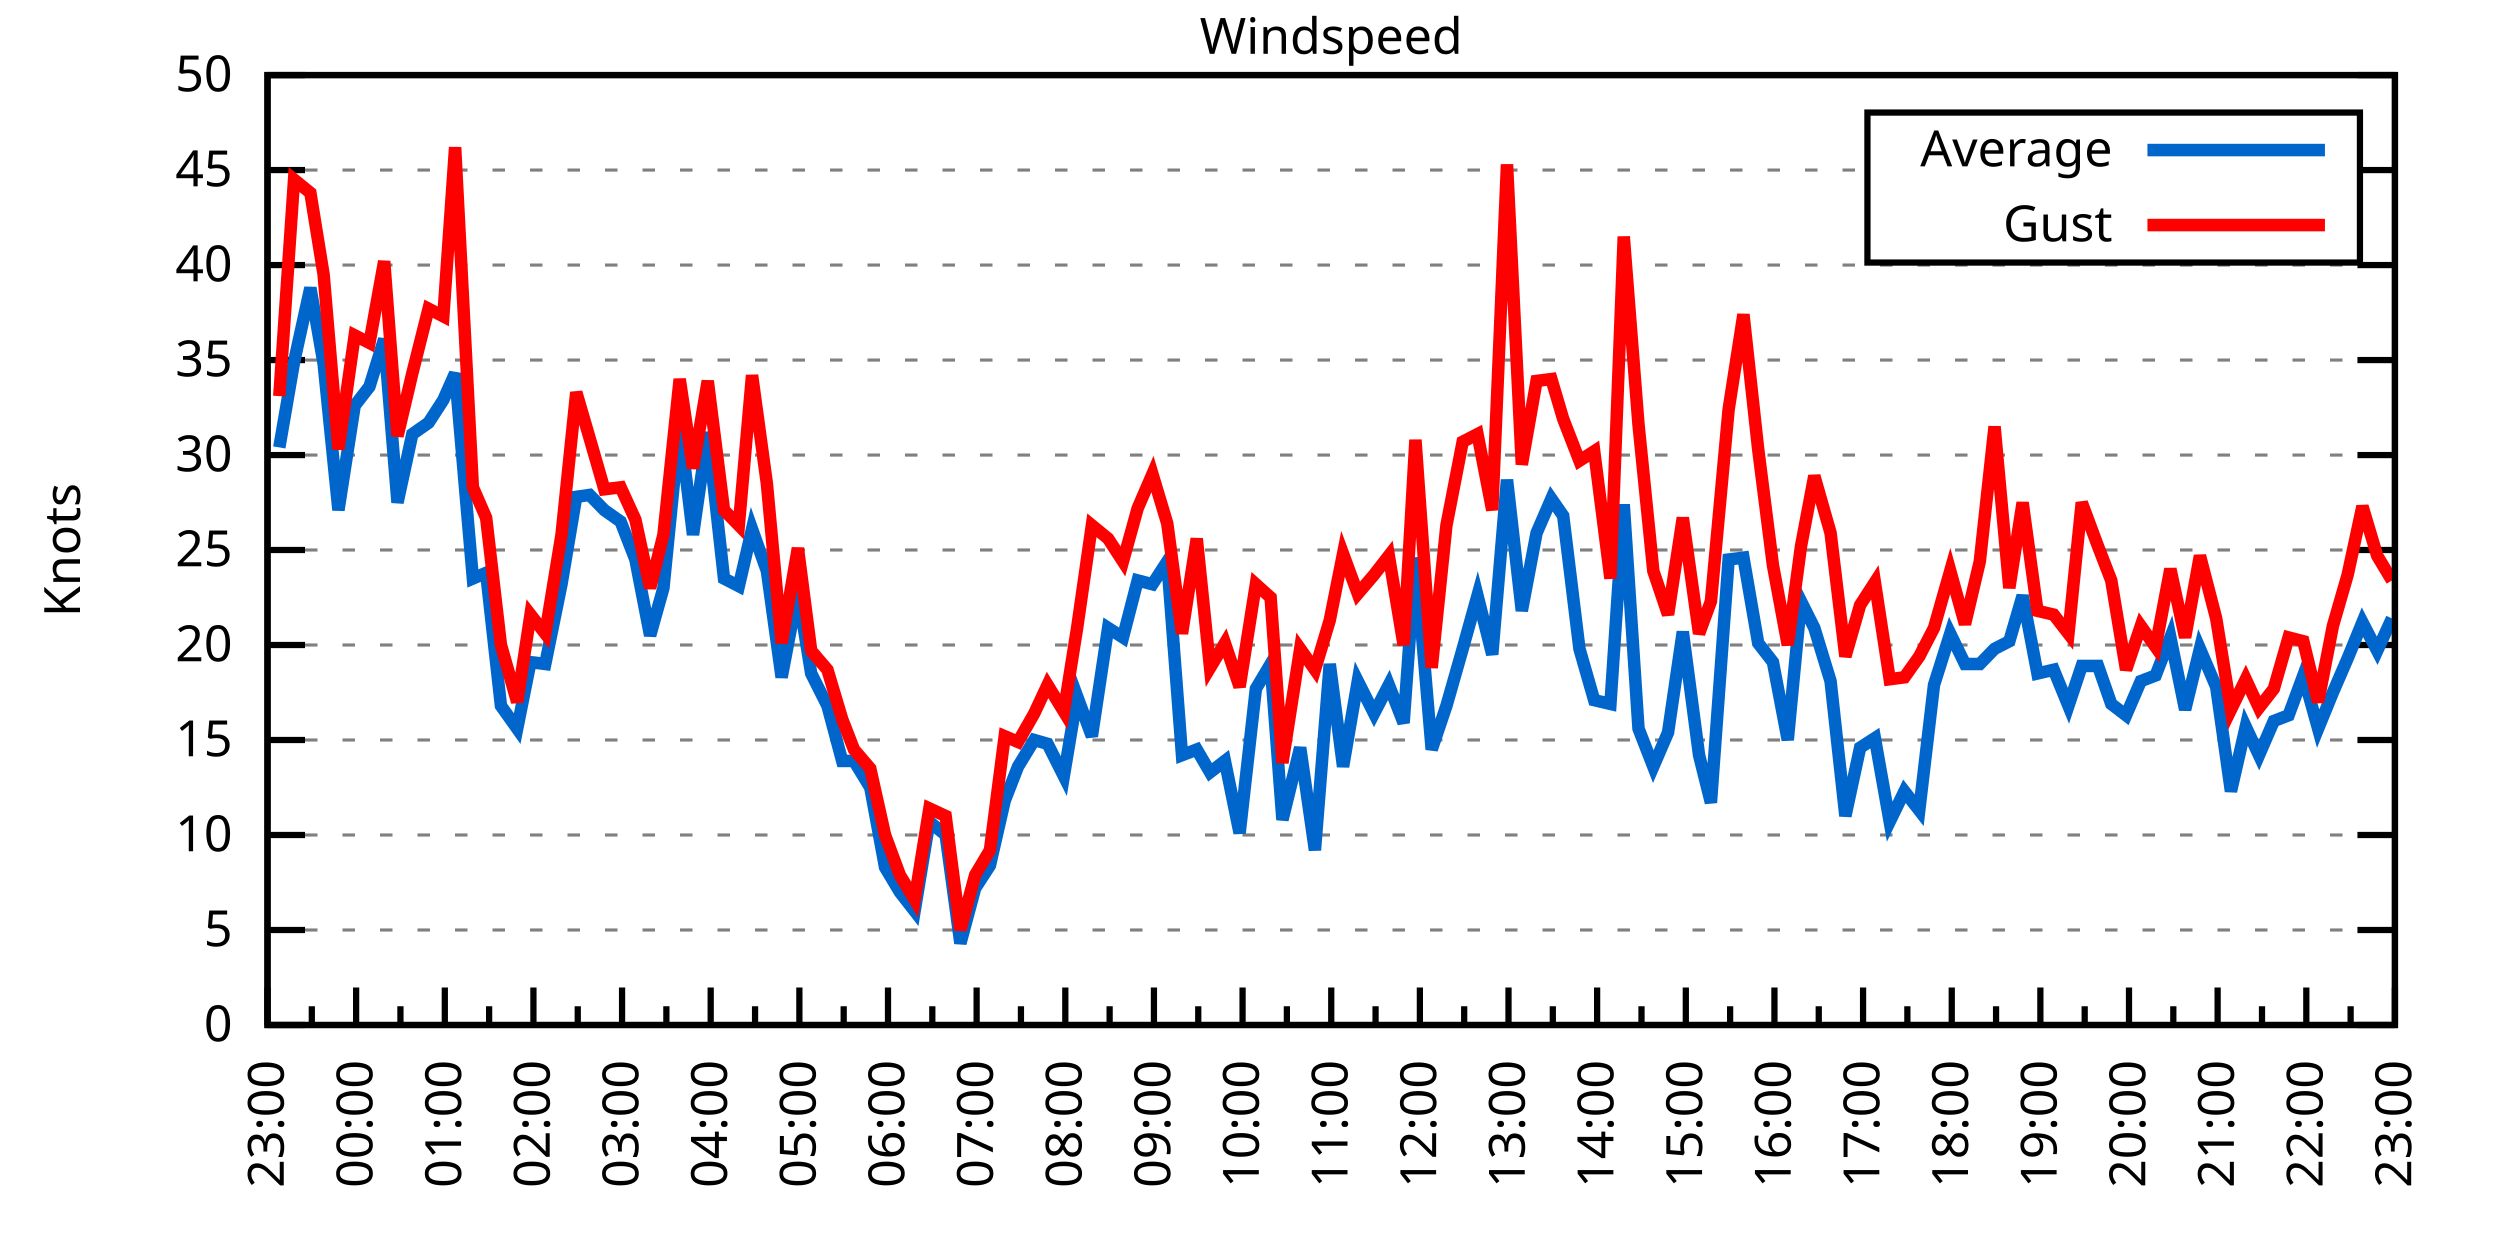
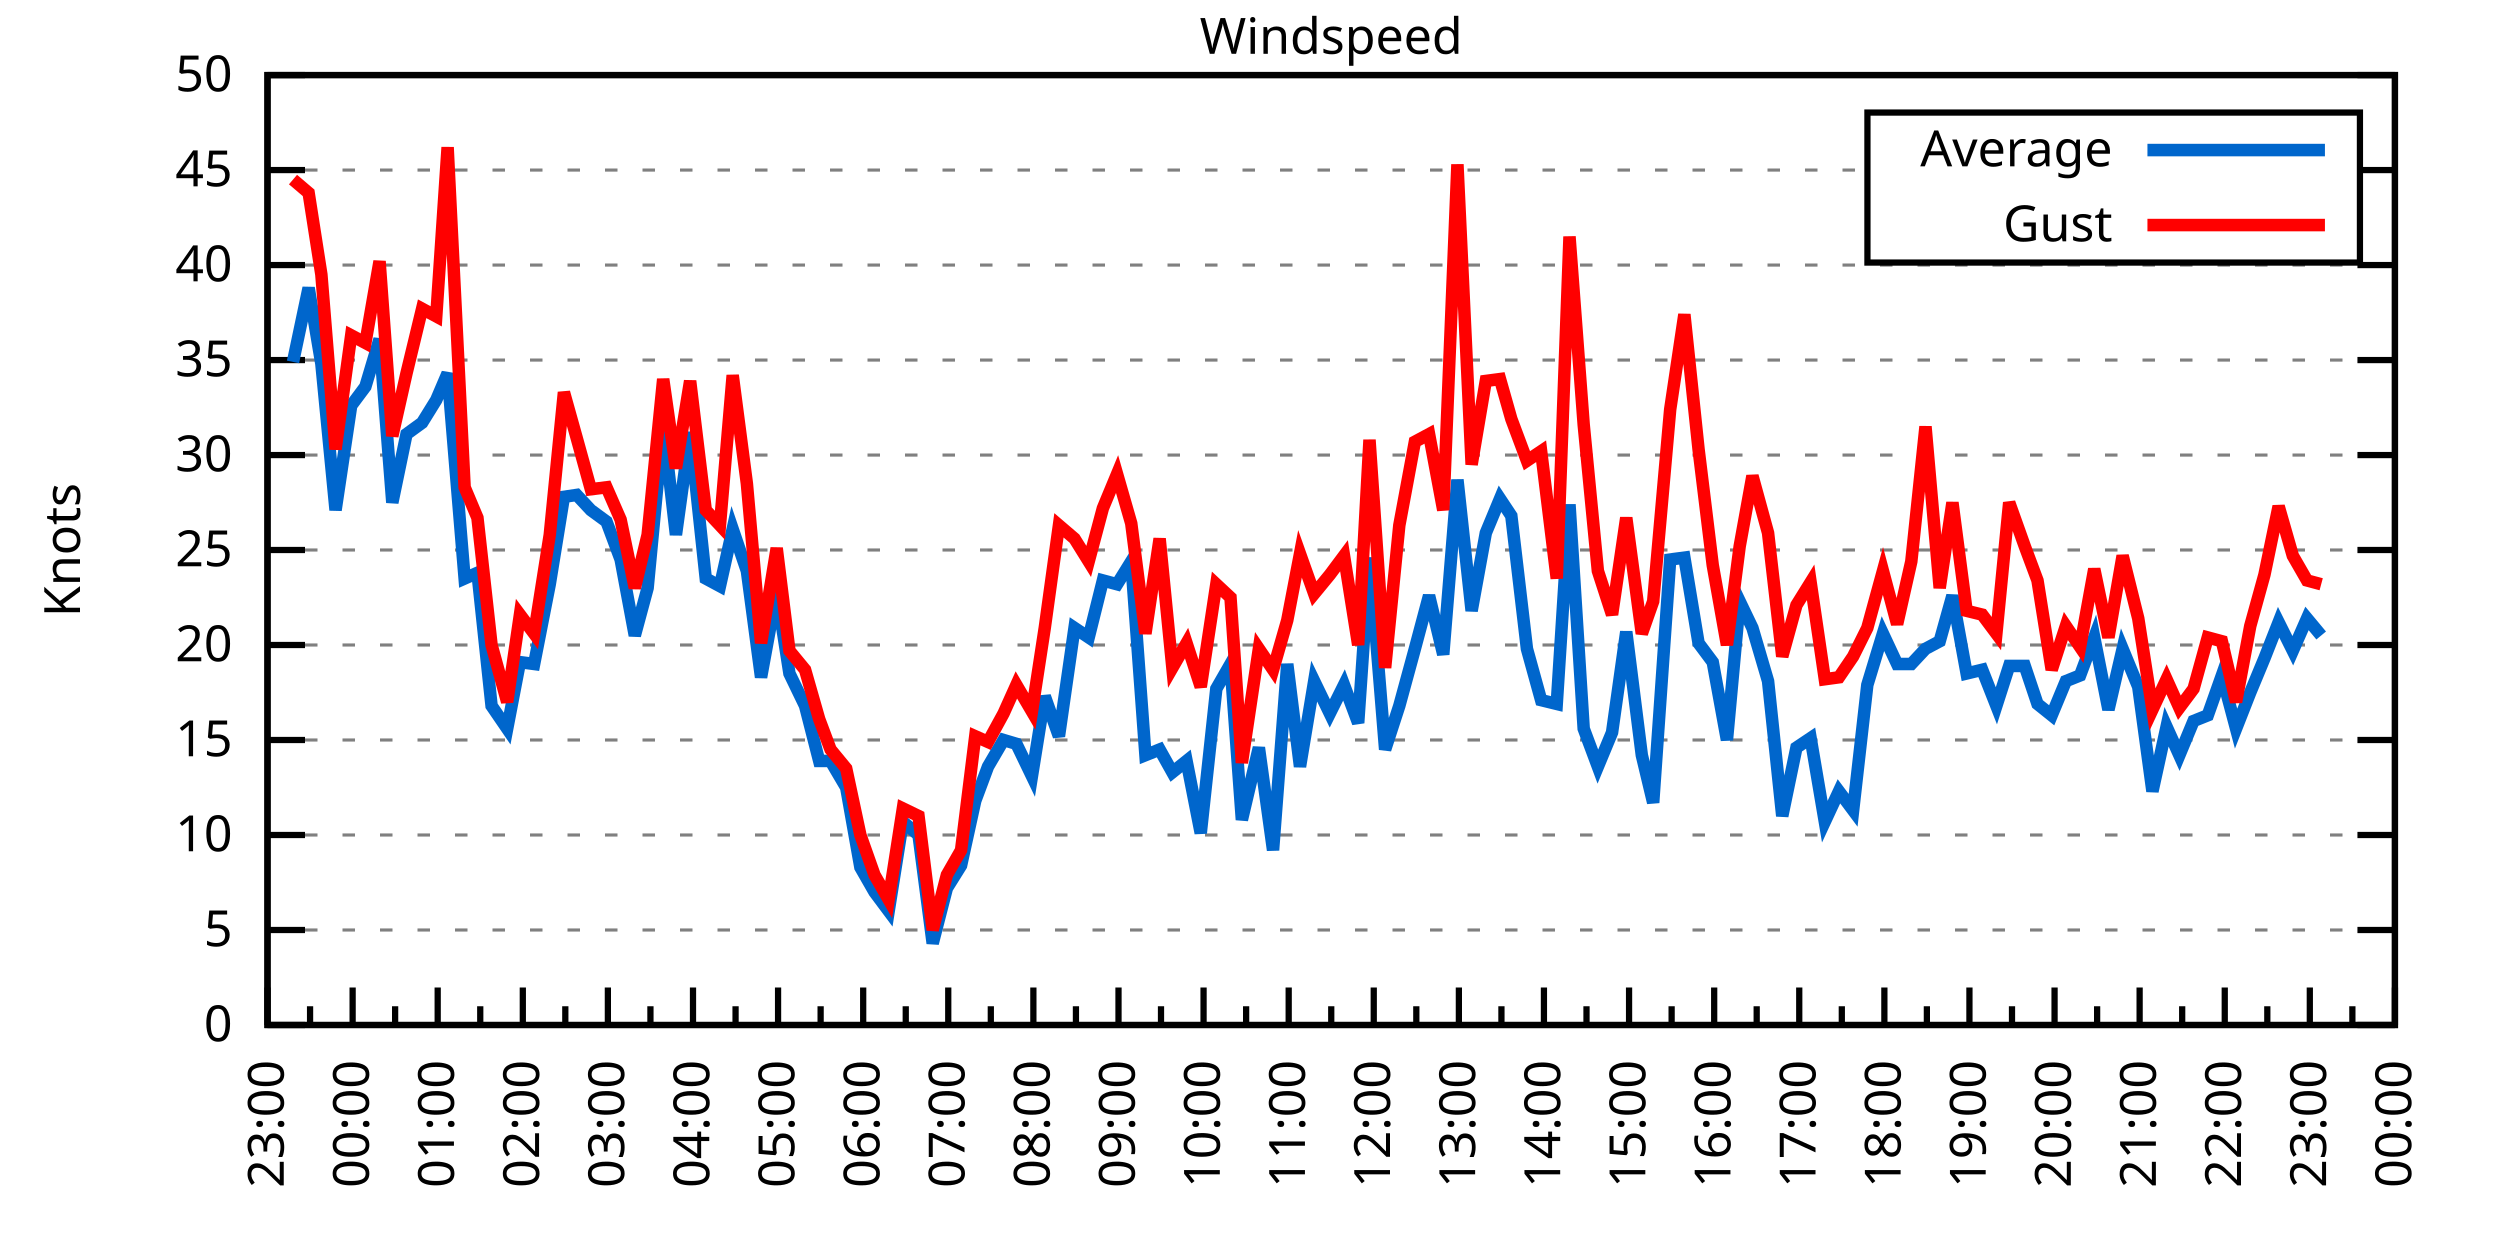
<svg xmlns="http://www.w3.org/2000/svg" xmlns:xlink="http://www.w3.org/1999/xlink" width="400" height="200" viewBox="0 0 400 200">
  <g id="gnuplot_canvas">
    <rect x="0" y="0" width="400" height="200" fill="none" />
    <defs>
      <circle id="gpDot" r="0.5" stroke-width="0.5" stroke="currentColor" />
      <path id="gpPt0" stroke-width="0.333" stroke="currentColor" d="M-1,0 h2 M0,-1 v2" />
      <path id="gpPt1" stroke-width="0.333" stroke="currentColor" d="M-1,-1 L1,1 M1,-1 L-1,1" />
      <path id="gpPt2" stroke-width="0.333" stroke="currentColor" d="M-1,0 L1,0 M0,-1 L0,1 M-1,-1 L1,1 M-1,1 L1,-1" />
      <rect id="gpPt3" stroke-width="0.333" stroke="currentColor" x="-1" y="-1" width="2" height="2" />
      <rect id="gpPt4" stroke-width="0.333" stroke="currentColor" fill="currentColor" x="-1" y="-1" width="2" height="2" />
      <circle id="gpPt5" stroke-width="0.333" stroke="currentColor" cx="0" cy="0" r="1" />
      <use xlink:href="#gpPt5" id="gpPt6" fill="currentColor" stroke="none" />
      <path id="gpPt7" stroke-width="0.333" stroke="currentColor" d="M0,-1.33 L-1.33,0.67 L1.33,0.67 z" />
      <use xlink:href="#gpPt7" id="gpPt8" fill="currentColor" stroke="none" />
      <use xlink:href="#gpPt7" id="gpPt9" stroke="currentColor" transform="rotate(180)" />
      <use xlink:href="#gpPt9" id="gpPt10" fill="currentColor" stroke="none" />
      <use xlink:href="#gpPt3" id="gpPt11" stroke="currentColor" transform="rotate(45)" />
      <use xlink:href="#gpPt11" id="gpPt12" fill="currentColor" stroke="none" />
      <path id="gpPt13" stroke-width="0.333" stroke="currentColor" d="M0,1.330 L1.265,0.411 L0.782,-1.067 L-0.782,-1.076 L-1.265,0.411 z" />
      <use xlink:href="#gpPt13" id="gpPt14" fill="currentColor" stroke="none" />
      <filter id="textbox" filterUnits="objectBoundingBox" x="0" y="0" height="1" width="1">
        <feFlood flood-color="white" flood-opacity="1" result="bgnd" />
        <feComposite in="SourceGraphic" in2="bgnd" operator="atop" />
      </filter>
      <filter id="greybox" filterUnits="objectBoundingBox" x="0" y="0" height="1" width="1">
        <feFlood flood-color="lightgrey" flood-opacity="1" result="grey" />
        <feComposite in="SourceGraphic" in2="grey" operator="atop" />
      </filter>
    </defs>
    <g fill="none" color="white" stroke="currentColor" stroke-width="1.00" stroke-linecap="butt" stroke-linejoin="miter">
</g>
    <g fill="none" color="black" stroke="currentColor" stroke-width="1.00" stroke-linecap="butt" stroke-linejoin="miter">
      <g stroke="none" shape-rendering="crispEdges">
        <polygon fill="rgb(255, 255, 255)" points="42.80,164.00 383.18,164.00 383.18,12.02 42.80,12.02 " />
      </g>
    </g>
    <g fill="none" color="black" stroke="currentColor" stroke-width="1.00" stroke-linecap="butt" stroke-linejoin="miter">
</g>
    <g fill="none" color="black" stroke="black" stroke-width="0.50" stroke-linecap="butt" stroke-linejoin="miter">
</g>
    <g fill="none" color="gray" stroke="currentColor" stroke-width="0.50" stroke-linecap="butt" stroke-linejoin="miter">
      <path stroke="gray" stroke-dasharray="2,4" class="gridline" d="M42.80,164.00 L383.19,164.00  " />
    </g>
    <g fill="none" color="gray" stroke="gray" stroke-width="1.00" stroke-linecap="butt" stroke-linejoin="miter">
</g>
    <g fill="none" color="black" stroke="currentColor" stroke-width="1.00" stroke-linecap="butt" stroke-linejoin="miter">
      <path stroke="black" d="M42.80,164.00 L48.80,164.00 M383.19,164.00 L377.19,164.00  " />
      <g transform="translate(37.20,166.60)" stroke="none" fill="black" font-family="Sans" font-size="8.00" text-anchor="end">
        <text>
          <tspan font-family="Sans"> 0</tspan>
        </text>
      </g>
    </g>
    <g fill="none" color="black" stroke="currentColor" stroke-width="1.00" stroke-linecap="butt" stroke-linejoin="miter">
</g>
    <g fill="none" color="black" stroke="black" stroke-width="0.50" stroke-linecap="butt" stroke-linejoin="miter">
</g>
    <g fill="none" color="gray" stroke="currentColor" stroke-width="0.50" stroke-linecap="butt" stroke-linejoin="miter">
      <path stroke="gray" stroke-dasharray="2,4" class="gridline" d="M42.80,148.80 L383.19,148.80  " />
    </g>
    <g fill="none" color="gray" stroke="gray" stroke-width="1.00" stroke-linecap="butt" stroke-linejoin="miter">
</g>
    <g fill="none" color="black" stroke="currentColor" stroke-width="1.00" stroke-linecap="butt" stroke-linejoin="miter">
      <path stroke="black" d="M42.80,148.80 L48.80,148.80 M383.19,148.80 L377.19,148.80  " />
      <g transform="translate(37.20,151.40)" stroke="none" fill="black" font-family="Sans" font-size="8.00" text-anchor="end">
        <text>
          <tspan font-family="Sans"> 5</tspan>
        </text>
      </g>
    </g>
    <g fill="none" color="black" stroke="currentColor" stroke-width="1.00" stroke-linecap="butt" stroke-linejoin="miter">
</g>
    <g fill="none" color="black" stroke="black" stroke-width="0.50" stroke-linecap="butt" stroke-linejoin="miter">
</g>
    <g fill="none" color="gray" stroke="currentColor" stroke-width="0.50" stroke-linecap="butt" stroke-linejoin="miter">
      <path stroke="gray" stroke-dasharray="2,4" class="gridline" d="M42.80,133.60 L383.19,133.60  " />
    </g>
    <g fill="none" color="gray" stroke="gray" stroke-width="1.00" stroke-linecap="butt" stroke-linejoin="miter">
</g>
    <g fill="none" color="black" stroke="currentColor" stroke-width="1.00" stroke-linecap="butt" stroke-linejoin="miter">
      <path stroke="black" d="M42.80,133.60 L48.80,133.60 M383.19,133.60 L377.19,133.60  " />
      <g transform="translate(37.20,136.20)" stroke="none" fill="black" font-family="Sans" font-size="8.00" text-anchor="end">
        <text>
          <tspan font-family="Sans"> 10</tspan>
        </text>
      </g>
    </g>
    <g fill="none" color="black" stroke="currentColor" stroke-width="1.00" stroke-linecap="butt" stroke-linejoin="miter">
</g>
    <g fill="none" color="black" stroke="black" stroke-width="0.50" stroke-linecap="butt" stroke-linejoin="miter">
</g>
    <g fill="none" color="gray" stroke="currentColor" stroke-width="0.50" stroke-linecap="butt" stroke-linejoin="miter">
      <path stroke="gray" stroke-dasharray="2,4" class="gridline" d="M42.80,118.40 L383.19,118.40  " />
    </g>
    <g fill="none" color="gray" stroke="gray" stroke-width="1.00" stroke-linecap="butt" stroke-linejoin="miter">
</g>
    <g fill="none" color="black" stroke="currentColor" stroke-width="1.00" stroke-linecap="butt" stroke-linejoin="miter">
      <path stroke="black" d="M42.80,118.40 L48.80,118.40 M383.19,118.40 L377.19,118.40  " />
      <g transform="translate(37.20,121.00)" stroke="none" fill="black" font-family="Sans" font-size="8.00" text-anchor="end">
        <text>
          <tspan font-family="Sans"> 15</tspan>
        </text>
      </g>
    </g>
    <g fill="none" color="black" stroke="currentColor" stroke-width="1.00" stroke-linecap="butt" stroke-linejoin="miter">
</g>
    <g fill="none" color="black" stroke="black" stroke-width="0.50" stroke-linecap="butt" stroke-linejoin="miter">
</g>
    <g fill="none" color="gray" stroke="currentColor" stroke-width="0.50" stroke-linecap="butt" stroke-linejoin="miter">
      <path stroke="gray" stroke-dasharray="2,4" class="gridline" d="M42.80,103.20 L383.19,103.20  " />
    </g>
    <g fill="none" color="gray" stroke="gray" stroke-width="1.00" stroke-linecap="butt" stroke-linejoin="miter">
</g>
    <g fill="none" color="black" stroke="currentColor" stroke-width="1.00" stroke-linecap="butt" stroke-linejoin="miter">
      <path stroke="black" d="M42.80,103.20 L48.80,103.20 M383.19,103.20 L377.19,103.20  " />
      <g transform="translate(37.20,105.80)" stroke="none" fill="black" font-family="Sans" font-size="8.00" text-anchor="end">
        <text>
          <tspan font-family="Sans"> 20</tspan>
        </text>
      </g>
    </g>
    <g fill="none" color="black" stroke="currentColor" stroke-width="1.00" stroke-linecap="butt" stroke-linejoin="miter">
</g>
    <g fill="none" color="black" stroke="black" stroke-width="0.50" stroke-linecap="butt" stroke-linejoin="miter">
</g>
    <g fill="none" color="gray" stroke="currentColor" stroke-width="0.50" stroke-linecap="butt" stroke-linejoin="miter">
      <path stroke="gray" stroke-dasharray="2,4" class="gridline" d="M42.80,88.00 L383.19,88.00  " />
    </g>
    <g fill="none" color="gray" stroke="gray" stroke-width="1.00" stroke-linecap="butt" stroke-linejoin="miter">
</g>
    <g fill="none" color="black" stroke="currentColor" stroke-width="1.00" stroke-linecap="butt" stroke-linejoin="miter">
      <path stroke="black" d="M42.80,88.00 L48.80,88.00 M383.19,88.00 L377.19,88.00  " />
      <g transform="translate(37.20,90.60)" stroke="none" fill="black" font-family="Sans" font-size="8.00" text-anchor="end">
        <text>
          <tspan font-family="Sans"> 25</tspan>
        </text>
      </g>
    </g>
    <g fill="none" color="black" stroke="currentColor" stroke-width="1.00" stroke-linecap="butt" stroke-linejoin="miter">
</g>
    <g fill="none" color="black" stroke="black" stroke-width="0.50" stroke-linecap="butt" stroke-linejoin="miter">
</g>
    <g fill="none" color="gray" stroke="currentColor" stroke-width="0.50" stroke-linecap="butt" stroke-linejoin="miter">
      <path stroke="gray" stroke-dasharray="2,4" class="gridline" d="M42.80,72.81 L383.19,72.81  " />
    </g>
    <g fill="none" color="gray" stroke="gray" stroke-width="1.00" stroke-linecap="butt" stroke-linejoin="miter">
</g>
    <g fill="none" color="black" stroke="currentColor" stroke-width="1.00" stroke-linecap="butt" stroke-linejoin="miter">
      <path stroke="black" d="M42.80,72.81 L48.80,72.81 M383.19,72.81 L377.19,72.81  " />
      <g transform="translate(37.20,75.41)" stroke="none" fill="black" font-family="Sans" font-size="8.00" text-anchor="end">
        <text>
          <tspan font-family="Sans"> 30</tspan>
        </text>
      </g>
    </g>
    <g fill="none" color="black" stroke="currentColor" stroke-width="1.00" stroke-linecap="butt" stroke-linejoin="miter">
</g>
    <g fill="none" color="black" stroke="black" stroke-width="0.50" stroke-linecap="butt" stroke-linejoin="miter">
</g>
    <g fill="none" color="gray" stroke="currentColor" stroke-width="0.50" stroke-linecap="butt" stroke-linejoin="miter">
      <path stroke="gray" stroke-dasharray="2,4" class="gridline" d="M42.80,57.61 L383.19,57.61  " />
    </g>
    <g fill="none" color="gray" stroke="gray" stroke-width="1.00" stroke-linecap="butt" stroke-linejoin="miter">
</g>
    <g fill="none" color="black" stroke="currentColor" stroke-width="1.00" stroke-linecap="butt" stroke-linejoin="miter">
      <path stroke="black" d="M42.80,57.61 L48.80,57.61 M383.19,57.61 L377.19,57.61  " />
      <g transform="translate(37.20,60.21)" stroke="none" fill="black" font-family="Sans" font-size="8.00" text-anchor="end">
        <text>
          <tspan font-family="Sans"> 35</tspan>
        </text>
      </g>
    </g>
    <g fill="none" color="black" stroke="currentColor" stroke-width="1.00" stroke-linecap="butt" stroke-linejoin="miter">
</g>
    <g fill="none" color="black" stroke="black" stroke-width="0.50" stroke-linecap="butt" stroke-linejoin="miter">
</g>
    <g fill="none" color="gray" stroke="currentColor" stroke-width="0.50" stroke-linecap="butt" stroke-linejoin="miter">
      <path stroke="gray" stroke-dasharray="2,4" class="gridline" d="M42.80,42.41 L383.19,42.41  " />
    </g>
    <g fill="none" color="gray" stroke="gray" stroke-width="1.00" stroke-linecap="butt" stroke-linejoin="miter">
</g>
    <g fill="none" color="black" stroke="currentColor" stroke-width="1.00" stroke-linecap="butt" stroke-linejoin="miter">
      <path stroke="black" d="M42.80,42.41 L48.80,42.41 M383.19,42.41 L377.19,42.41  " />
      <g transform="translate(37.20,45.01)" stroke="none" fill="black" font-family="Sans" font-size="8.00" text-anchor="end">
        <text>
          <tspan font-family="Sans"> 40</tspan>
        </text>
      </g>
    </g>
    <g fill="none" color="black" stroke="currentColor" stroke-width="1.00" stroke-linecap="butt" stroke-linejoin="miter">
</g>
    <g fill="none" color="black" stroke="black" stroke-width="0.50" stroke-linecap="butt" stroke-linejoin="miter">
</g>
    <g fill="none" color="gray" stroke="currentColor" stroke-width="0.50" stroke-linecap="butt" stroke-linejoin="miter">
      <path stroke="gray" stroke-dasharray="2,4" class="gridline" d="M42.80,27.21 L298.79,27.21 M377.59,27.21 L383.19,27.21  " />
    </g>
    <g fill="none" color="gray" stroke="gray" stroke-width="1.00" stroke-linecap="butt" stroke-linejoin="miter">
</g>
    <g fill="none" color="black" stroke="currentColor" stroke-width="1.00" stroke-linecap="butt" stroke-linejoin="miter">
      <path stroke="black" d="M42.80,27.21 L48.80,27.21 M383.19,27.21 L377.19,27.21  " />
      <g transform="translate(37.20,29.81)" stroke="none" fill="black" font-family="Sans" font-size="8.00" text-anchor="end">
        <text>
          <tspan font-family="Sans"> 45</tspan>
        </text>
      </g>
    </g>
    <g fill="none" color="black" stroke="currentColor" stroke-width="1.00" stroke-linecap="butt" stroke-linejoin="miter">
</g>
    <g fill="none" color="black" stroke="black" stroke-width="0.50" stroke-linecap="butt" stroke-linejoin="miter">
</g>
    <g fill="none" color="gray" stroke="currentColor" stroke-width="0.50" stroke-linecap="butt" stroke-linejoin="miter">
      <path stroke="gray" stroke-dasharray="2,4" class="gridline" d="M42.80,12.01 L383.19,12.01  " />
    </g>
    <g fill="none" color="gray" stroke="gray" stroke-width="1.00" stroke-linecap="butt" stroke-linejoin="miter">
</g>
    <g fill="none" color="black" stroke="currentColor" stroke-width="1.00" stroke-linecap="butt" stroke-linejoin="miter">
      <path stroke="black" d="M42.80,12.01 L48.80,12.01 M383.19,12.01 L377.19,12.01  " />
      <g transform="translate(37.20,14.61)" stroke="none" fill="black" font-family="Sans" font-size="8.00" text-anchor="end">
        <text>
          <tspan font-family="Sans"> 50</tspan>
        </text>
      </g>
    </g>
    <g fill="none" color="black" stroke="currentColor" stroke-width="1.00" stroke-linecap="butt" stroke-linejoin="miter">
      <path stroke="black" d="M42.80,164.00 L42.80,158.00  " />
      <g transform="translate(45.40,169.60) rotate(270)" stroke="none" fill="black" font-family="Sans" font-size="8.00" text-anchor="end">
        <text>
          <tspan font-family="Sans">23:00</tspan>
        </text>
      </g>
    </g>
    <g fill="none" color="black" stroke="currentColor" stroke-width="1.00" stroke-linecap="butt" stroke-linejoin="miter">
-       <path stroke="black" d="M49.89,164.00 L49.89,161.00 M56.98,164.00 L56.98,158.00  " />
-       <g transform="translate(59.58,169.60) rotate(270)" stroke="none" fill="black" font-family="Sans" font-size="8.00" text-anchor="end">
+       <path stroke="black" d="M49.61,164.00 L49.61,161.00 M56.42,164.00 L56.42,158.00  " />
+       <g transform="translate(59.02,169.60) rotate(270)" stroke="none" fill="black" font-family="Sans" font-size="8.00" text-anchor="end">
        <text>
          <tspan font-family="Sans">00:00</tspan>
        </text>
      </g>
    </g>
    <g fill="none" color="black" stroke="currentColor" stroke-width="1.00" stroke-linecap="butt" stroke-linejoin="miter">
-       <path stroke="black" d="M64.07,164.00 L64.07,161.00 M71.17,164.00 L71.17,158.00  " />
-       <g transform="translate(73.77,169.60) rotate(270)" stroke="none" fill="black" font-family="Sans" font-size="8.00" text-anchor="end">
+       <path stroke="black" d="M63.22,164.00 L63.22,161.00 M70.03,164.00 L70.03,158.00  " />
+       <g transform="translate(72.63,169.60) rotate(270)" stroke="none" fill="black" font-family="Sans" font-size="8.00" text-anchor="end">
        <text>
          <tspan font-family="Sans">01:00</tspan>
        </text>
      </g>
    </g>
    <g fill="none" color="black" stroke="currentColor" stroke-width="1.00" stroke-linecap="butt" stroke-linejoin="miter">
-       <path stroke="black" d="M78.26,164.00 L78.26,161.00 M85.35,164.00 L85.35,158.00  " />
-       <g transform="translate(87.95,169.60) rotate(270)" stroke="none" fill="black" font-family="Sans" font-size="8.00" text-anchor="end">
+       <path stroke="black" d="M76.84,164.00 L76.84,161.00 M83.65,164.00 L83.65,158.00  " />
+       <g transform="translate(86.25,169.60) rotate(270)" stroke="none" fill="black" font-family="Sans" font-size="8.00" text-anchor="end">
        <text>
          <tspan font-family="Sans">02:00</tspan>
        </text>
      </g>
    </g>
    <g fill="none" color="black" stroke="currentColor" stroke-width="1.00" stroke-linecap="butt" stroke-linejoin="miter">
-       <path stroke="black" d="M92.44,164.00 L92.44,161.00 M99.53,164.00 L99.53,158.00  " />
-       <g transform="translate(102.13,169.60) rotate(270)" stroke="none" fill="black" font-family="Sans" font-size="8.00" text-anchor="end">
+       <path stroke="black" d="M90.45,164.00 L90.45,161.00 M97.26,164.00 L97.26,158.00  " />
+       <g transform="translate(99.86,169.60) rotate(270)" stroke="none" fill="black" font-family="Sans" font-size="8.00" text-anchor="end">
        <text>
          <tspan font-family="Sans">03:00</tspan>
        </text>
      </g>
    </g>
    <g fill="none" color="black" stroke="currentColor" stroke-width="1.00" stroke-linecap="butt" stroke-linejoin="miter">
-       <path stroke="black" d="M106.62,164.00 L106.62,161.00 M113.71,164.00 L113.71,158.00  " />
-       <g transform="translate(116.31,169.60) rotate(270)" stroke="none" fill="black" font-family="Sans" font-size="8.00" text-anchor="end">
+       <path stroke="black" d="M104.07,164.00 L104.07,161.00 M110.88,164.00 L110.88,158.00  " />
+       <g transform="translate(113.48,169.60) rotate(270)" stroke="none" fill="black" font-family="Sans" font-size="8.00" text-anchor="end">
        <text>
          <tspan font-family="Sans">04:00</tspan>
        </text>
      </g>
    </g>
    <g fill="none" color="black" stroke="currentColor" stroke-width="1.00" stroke-linecap="butt" stroke-linejoin="miter">
-       <path stroke="black" d="M120.81,164.00 L120.81,161.00 M127.90,164.00 L127.90,158.00  " />
-       <g transform="translate(130.50,169.60) rotate(270)" stroke="none" fill="black" font-family="Sans" font-size="8.00" text-anchor="end">
+       <path stroke="black" d="M117.69,164.00 L117.69,161.00 M124.49,164.00 L124.49,158.00  " />
+       <g transform="translate(127.09,169.60) rotate(270)" stroke="none" fill="black" font-family="Sans" font-size="8.00" text-anchor="end">
        <text>
          <tspan font-family="Sans">05:00</tspan>
        </text>
      </g>
    </g>
    <g fill="none" color="black" stroke="currentColor" stroke-width="1.00" stroke-linecap="butt" stroke-linejoin="miter">
-       <path stroke="black" d="M134.99,164.00 L134.99,161.00 M142.08,164.00 L142.08,158.00  " />
-       <g transform="translate(144.68,169.60) rotate(270)" stroke="none" fill="black" font-family="Sans" font-size="8.00" text-anchor="end">
+       <path stroke="black" d="M131.30,164.00 L131.30,161.00 M138.11,164.00 L138.11,158.00  " />
+       <g transform="translate(140.71,169.60) rotate(270)" stroke="none" fill="black" font-family="Sans" font-size="8.00" text-anchor="end">
        <text>
          <tspan font-family="Sans">06:00</tspan>
        </text>
      </g>
    </g>
    <g fill="none" color="black" stroke="currentColor" stroke-width="1.00" stroke-linecap="butt" stroke-linejoin="miter">
-       <path stroke="black" d="M149.17,164.00 L149.17,161.00 M156.26,164.00 L156.26,158.00  " />
-       <g transform="translate(158.86,169.60) rotate(270)" stroke="none" fill="black" font-family="Sans" font-size="8.00" text-anchor="end">
+       <path stroke="black" d="M144.92,164.00 L144.92,161.00 M151.72,164.00 L151.72,158.00  " />
+       <g transform="translate(154.32,169.60) rotate(270)" stroke="none" fill="black" font-family="Sans" font-size="8.00" text-anchor="end">
        <text>
          <tspan font-family="Sans">07:00</tspan>
        </text>
      </g>
    </g>
    <g fill="none" color="black" stroke="currentColor" stroke-width="1.00" stroke-linecap="butt" stroke-linejoin="miter">
-       <path stroke="black" d="M163.35,164.00 L163.35,161.00 M170.45,164.00 L170.45,158.00  " />
-       <g transform="translate(173.05,169.60) rotate(270)" stroke="none" fill="black" font-family="Sans" font-size="8.00" text-anchor="end">
+       <path stroke="black" d="M158.53,164.00 L158.53,161.00 M165.34,164.00 L165.34,158.00  " />
+       <g transform="translate(167.94,169.60) rotate(270)" stroke="none" fill="black" font-family="Sans" font-size="8.00" text-anchor="end">
        <text>
          <tspan font-family="Sans">08:00</tspan>
        </text>
      </g>
    </g>
    <g fill="none" color="black" stroke="currentColor" stroke-width="1.00" stroke-linecap="butt" stroke-linejoin="miter">
-       <path stroke="black" d="M177.54,164.00 L177.54,161.00 M184.63,164.00 L184.63,158.00  " />
-       <g transform="translate(187.23,169.60) rotate(270)" stroke="none" fill="black" font-family="Sans" font-size="8.00" text-anchor="end">
+       <path stroke="black" d="M172.15,164.00 L172.15,161.00 M178.96,164.00 L178.96,158.00  " />
+       <g transform="translate(181.56,169.60) rotate(270)" stroke="none" fill="black" font-family="Sans" font-size="8.00" text-anchor="end">
        <text>
          <tspan font-family="Sans">09:00</tspan>
        </text>
      </g>
    </g>
    <g fill="none" color="black" stroke="currentColor" stroke-width="1.00" stroke-linecap="butt" stroke-linejoin="miter">
-       <path stroke="black" d="M191.72,164.00 L191.72,161.00 M198.81,164.00 L198.81,158.00  " />
-       <g transform="translate(201.41,169.60) rotate(270)" stroke="none" fill="black" font-family="Sans" font-size="8.00" text-anchor="end">
+       <path stroke="black" d="M185.76,164.00 L185.76,161.00 M192.57,164.00 L192.57,158.00  " />
+       <g transform="translate(195.17,169.60) rotate(270)" stroke="none" fill="black" font-family="Sans" font-size="8.00" text-anchor="end">
        <text>
          <tspan font-family="Sans">10:00</tspan>
        </text>
      </g>
    </g>
    <g fill="none" color="black" stroke="currentColor" stroke-width="1.00" stroke-linecap="butt" stroke-linejoin="miter">
-       <path stroke="black" d="M205.90,164.00 L205.90,161.00 M213.00,164.00 L213.00,158.00  " />
-       <g transform="translate(215.60,169.60) rotate(270)" stroke="none" fill="black" font-family="Sans" font-size="8.00" text-anchor="end">
+       <path stroke="black" d="M199.38,164.00 L199.38,161.00 M206.19,164.00 L206.19,158.00  " />
+       <g transform="translate(208.79,169.60) rotate(270)" stroke="none" fill="black" font-family="Sans" font-size="8.00" text-anchor="end">
        <text>
          <tspan font-family="Sans">11:00</tspan>
        </text>
      </g>
    </g>
    <g fill="none" color="black" stroke="currentColor" stroke-width="1.00" stroke-linecap="butt" stroke-linejoin="miter">
-       <path stroke="black" d="M220.09,164.00 L220.09,161.00 M227.18,164.00 L227.18,158.00  " />
-       <g transform="translate(229.78,169.60) rotate(270)" stroke="none" fill="black" font-family="Sans" font-size="8.00" text-anchor="end">
+       <path stroke="black" d="M213.00,164.00 L213.00,161.00 M219.80,164.00 L219.80,158.00  " />
+       <g transform="translate(222.40,169.60) rotate(270)" stroke="none" fill="black" font-family="Sans" font-size="8.00" text-anchor="end">
        <text>
          <tspan font-family="Sans">12:00</tspan>
        </text>
      </g>
    </g>
    <g fill="none" color="black" stroke="currentColor" stroke-width="1.00" stroke-linecap="butt" stroke-linejoin="miter">
-       <path stroke="black" d="M234.27,164.00 L234.27,161.00 M241.36,164.00 L241.36,158.00  " />
-       <g transform="translate(243.96,169.60) rotate(270)" stroke="none" fill="black" font-family="Sans" font-size="8.00" text-anchor="end">
+       <path stroke="black" d="M226.61,164.00 L226.61,161.00 M233.42,164.00 L233.42,158.00  " />
+       <g transform="translate(236.02,169.60) rotate(270)" stroke="none" fill="black" font-family="Sans" font-size="8.00" text-anchor="end">
        <text>
          <tspan font-family="Sans">13:00</tspan>
        </text>
      </g>
    </g>
    <g fill="none" color="black" stroke="currentColor" stroke-width="1.00" stroke-linecap="butt" stroke-linejoin="miter">
-       <path stroke="black" d="M248.45,164.00 L248.45,161.00 M255.54,164.00 L255.54,158.00  " />
-       <g transform="translate(258.14,169.60) rotate(270)" stroke="none" fill="black" font-family="Sans" font-size="8.00" text-anchor="end">
+       <path stroke="black" d="M240.23,164.00 L240.23,161.00 M247.03,164.00 L247.03,158.00  " />
+       <g transform="translate(249.63,169.60) rotate(270)" stroke="none" fill="black" font-family="Sans" font-size="8.00" text-anchor="end">
        <text>
          <tspan font-family="Sans">14:00</tspan>
        </text>
      </g>
    </g>
    <g fill="none" color="black" stroke="currentColor" stroke-width="1.00" stroke-linecap="butt" stroke-linejoin="miter">
-       <path stroke="black" d="M262.64,164.00 L262.64,161.00 M269.73,164.00 L269.73,158.00  " />
-       <g transform="translate(272.33,169.60) rotate(270)" stroke="none" fill="black" font-family="Sans" font-size="8.00" text-anchor="end">
+       <path stroke="black" d="M253.84,164.00 L253.84,161.00 M260.65,164.00 L260.65,158.00  " />
+       <g transform="translate(263.25,169.60) rotate(270)" stroke="none" fill="black" font-family="Sans" font-size="8.00" text-anchor="end">
        <text>
          <tspan font-family="Sans">15:00</tspan>
        </text>
      </g>
    </g>
    <g fill="none" color="black" stroke="currentColor" stroke-width="1.00" stroke-linecap="butt" stroke-linejoin="miter">
-       <path stroke="black" d="M276.82,164.00 L276.82,161.00 M283.91,164.00 L283.91,158.00  " />
-       <g transform="translate(286.51,169.60) rotate(270)" stroke="none" fill="black" font-family="Sans" font-size="8.00" text-anchor="end">
+       <path stroke="black" d="M267.46,164.00 L267.46,161.00 M274.27,164.00 L274.27,158.00  " />
+       <g transform="translate(276.87,169.60) rotate(270)" stroke="none" fill="black" font-family="Sans" font-size="8.00" text-anchor="end">
        <text>
          <tspan font-family="Sans">16:00</tspan>
        </text>
      </g>
    </g>
    <g fill="none" color="black" stroke="currentColor" stroke-width="1.00" stroke-linecap="butt" stroke-linejoin="miter">
-       <path stroke="black" d="M291.00,164.00 L291.00,161.00 M298.09,164.00 L298.09,158.00  " />
-       <g transform="translate(300.69,169.60) rotate(270)" stroke="none" fill="black" font-family="Sans" font-size="8.00" text-anchor="end">
+       <path stroke="black" d="M281.07,164.00 L281.07,161.00 M287.88,164.00 L287.88,158.00  " />
+       <g transform="translate(290.48,169.60) rotate(270)" stroke="none" fill="black" font-family="Sans" font-size="8.00" text-anchor="end">
        <text>
          <tspan font-family="Sans">17:00</tspan>
        </text>
      </g>
    </g>
    <g fill="none" color="black" stroke="currentColor" stroke-width="1.00" stroke-linecap="butt" stroke-linejoin="miter">
-       <path stroke="black" d="M305.18,164.00 L305.18,161.00 M312.28,164.00 L312.28,158.00  " />
-       <g transform="translate(314.88,169.60) rotate(270)" stroke="none" fill="black" font-family="Sans" font-size="8.00" text-anchor="end">
+       <path stroke="black" d="M294.69,164.00 L294.69,161.00 M301.50,164.00 L301.50,158.00  " />
+       <g transform="translate(304.10,169.60) rotate(270)" stroke="none" fill="black" font-family="Sans" font-size="8.00" text-anchor="end">
        <text>
          <tspan font-family="Sans">18:00</tspan>
        </text>
      </g>
    </g>
    <g fill="none" color="black" stroke="currentColor" stroke-width="1.00" stroke-linecap="butt" stroke-linejoin="miter">
-       <path stroke="black" d="M319.37,164.00 L319.37,161.00 M326.46,164.00 L326.46,158.00  " />
-       <g transform="translate(329.06,169.60) rotate(270)" stroke="none" fill="black" font-family="Sans" font-size="8.00" text-anchor="end">
+       <path stroke="black" d="M308.30,164.00 L308.30,161.00 M315.11,164.00 L315.11,158.00  " />
+       <g transform="translate(317.71,169.60) rotate(270)" stroke="none" fill="black" font-family="Sans" font-size="8.00" text-anchor="end">
        <text>
          <tspan font-family="Sans">19:00</tspan>
        </text>
      </g>
    </g>
    <g fill="none" color="black" stroke="currentColor" stroke-width="1.00" stroke-linecap="butt" stroke-linejoin="miter">
-       <path stroke="black" d="M333.55,164.00 L333.55,161.00 M340.64,164.00 L340.64,158.00  " />
-       <g transform="translate(343.24,169.60) rotate(270)" stroke="none" fill="black" font-family="Sans" font-size="8.00" text-anchor="end">
+       <path stroke="black" d="M321.92,164.00 L321.92,161.00 M328.73,164.00 L328.73,158.00  " />
+       <g transform="translate(331.33,169.60) rotate(270)" stroke="none" fill="black" font-family="Sans" font-size="8.00" text-anchor="end">
        <text>
          <tspan font-family="Sans">20:00</tspan>
        </text>
      </g>
    </g>
    <g fill="none" color="black" stroke="currentColor" stroke-width="1.00" stroke-linecap="butt" stroke-linejoin="miter">
-       <path stroke="black" d="M347.73,164.00 L347.73,161.00 M354.82,164.00 L354.82,158.00  " />
-       <g transform="translate(357.42,169.60) rotate(270)" stroke="none" fill="black" font-family="Sans" font-size="8.00" text-anchor="end">
+       <path stroke="black" d="M335.54,164.00 L335.54,161.00 M342.34,164.00 L342.34,158.00  " />
+       <g transform="translate(344.94,169.60) rotate(270)" stroke="none" fill="black" font-family="Sans" font-size="8.00" text-anchor="end">
        <text>
          <tspan font-family="Sans">21:00</tspan>
        </text>
      </g>
    </g>
    <g fill="none" color="black" stroke="currentColor" stroke-width="1.00" stroke-linecap="butt" stroke-linejoin="miter">
-       <path stroke="black" d="M361.92,164.00 L361.92,161.00 M369.01,164.00 L369.01,158.00  " />
-       <g transform="translate(371.61,169.60) rotate(270)" stroke="none" fill="black" font-family="Sans" font-size="8.00" text-anchor="end">
+       <path stroke="black" d="M349.15,164.00 L349.15,161.00 M355.96,164.00 L355.96,158.00  " />
+       <g transform="translate(358.56,169.60) rotate(270)" stroke="none" fill="black" font-family="Sans" font-size="8.00" text-anchor="end">
        <text>
          <tspan font-family="Sans">22:00</tspan>
        </text>
      </g>
    </g>
    <g fill="none" color="black" stroke="currentColor" stroke-width="1.00" stroke-linecap="butt" stroke-linejoin="miter">
-       <path stroke="black" d="M376.10,164.00 L376.10,161.00 M383.19,164.00 L383.19,158.00  " />
+       <path stroke="black" d="M362.77,164.00 L362.77,161.00 M369.57,164.00 L369.57,158.00  " />
+       <g transform="translate(372.17,169.60) rotate(270)" stroke="none" fill="black" font-family="Sans" font-size="8.00" text-anchor="end">
+         <text>
+           <tspan font-family="Sans">23:00</tspan>
+         </text>
+       </g>
+     </g>
+     <g fill="none" color="black" stroke="currentColor" stroke-width="1.00" stroke-linecap="butt" stroke-linejoin="miter">
+       <path stroke="black" d="M376.38,164.00 L376.38,161.00 M383.19,164.00 L383.19,158.00  " />
      <g transform="translate(385.79,169.60) rotate(270)" stroke="none" fill="black" font-family="Sans" font-size="8.00" text-anchor="end">
        <text>
-           <tspan font-family="Sans">23:00</tspan>
+           <tspan font-family="Sans">00:00</tspan>
        </text>
      </g>
    </g>
    <g fill="none" color="black" stroke="currentColor" stroke-width="1.00" stroke-linecap="butt" stroke-linejoin="miter">
</g>
    <g fill="none" color="black" stroke="currentColor" stroke-width="1.00" stroke-linecap="butt" stroke-linejoin="miter">
      <path stroke="black" d="M42.80,12.01 L42.80,164.00 L383.19,164.00 L383.19,12.01 L42.80,12.01 Z  " />
    </g>
    <g fill="none" color="black" stroke="currentColor" stroke-width="1.00" stroke-linecap="butt" stroke-linejoin="miter">
      <g transform="translate(12.80,88.01) rotate(270)" stroke="none" fill="black" font-family="Sans" font-size="8.00" text-anchor="middle">
        <text>
          <tspan font-family="Sans">Knots</tspan>
        </text>
      </g>
    </g>
    <g fill="none" color="black" stroke="currentColor" stroke-width="1.00" stroke-linecap="butt" stroke-linejoin="miter">
</g>
    <g fill="none" color="black" stroke="currentColor" stroke-width="1.00" stroke-linecap="butt" stroke-linejoin="miter">
      <path stroke="black" d="M298.79,42.01 L298.79,18.01 L377.59,18.01 L377.59,42.01 L298.79,42.01 Z  " />
    </g>
    <g id="Windspeed_plot_1">
      <g fill="none" color="white" stroke="black" stroke-width="2.00" stroke-linecap="butt" stroke-linejoin="miter">
</g>
      <g fill="none" color="black" stroke="currentColor" stroke-width="2.00" stroke-linecap="butt" stroke-linejoin="miter">
        <g transform="translate(337.99,26.61)" stroke="none" fill="black" font-family="Sans" font-size="8.00" text-anchor="end">
          <text>
            <tspan font-family="Sans">Average</tspan>
          </text>
        </g>
      </g>
      <g fill="none" color="black" stroke="currentColor" stroke-width="2.00" stroke-linecap="butt" stroke-linejoin="miter">
-         <path stroke="rgb(  0, 102, 204)" d="M343.59,24.01 L371.99,24.01 M44.69,71.59 L47.05,57.91 L49.66,46.06 L51.78,58.21 L54.15,81.62 L56.75,64.90   L59.11,61.86 L61.47,54.26 L63.60,80.41 L65.97,69.46 L68.57,67.64 L70.93,63.99 L72.82,59.73 L75.66,92.56   L77.78,91.65 L80.15,112.93 L82.75,116.58 L84.88,105.94 L87.24,106.24 L89.84,93.48 L92.20,79.49 L94.33,79.19   L96.70,81.62 L99.30,83.45 L101.66,89.52 L104.02,101.68 L106.15,94.08 L108.75,67.94 L110.88,85.57 L113.24,69.16   L115.84,92.56 L118.21,93.78 L120.33,84.66 L122.70,91.35 L125.06,108.37 L127.66,94.69 L129.79,107.76 L132.39,112.93   L134.75,121.75 L136.64,121.75 L139.24,126.00 L141.61,138.77 L143.97,142.72 L146.34,145.76 L148.70,131.47 L151.30,133.60   L153.66,150.93 L156.03,142.11 L158.39,138.47 L160.75,128.13 L162.88,122.66 L165.48,118.40 L167.61,119.01 L170.21,124.18   L172.34,111.41 L174.70,117.80 L177.30,100.47 L179.67,101.99 L182.03,92.87 L184.39,93.48 L186.76,89.83 L189.12,120.83   L191.48,119.92 L193.61,123.57 L195.98,121.75 L198.34,133.30 L200.94,110.20 L203.30,106.24 L205.19,131.17 L208.03,119.62   L210.39,136.03 L212.76,106.24 L214.89,122.66 L217.25,108.98 L219.85,114.15 L222.21,109.59 L224.58,115.67 L226.47,89.22   L229.07,119.92 L231.43,112.93 L234.03,103.81 L236.40,95.30 L238.76,104.72 L241.12,76.76 L243.49,97.73 L245.85,85.27   L248.22,79.80 L250.11,82.53 L252.71,103.81 L255.07,112.02 L257.67,112.63 L259.80,80.71 L262.16,116.58 L264.53,122.66   L266.89,117.19 L269.25,101.08 L271.85,120.83 L273.75,128.43 L276.58,89.52 L278.95,89.22 L281.31,102.90 L283.67,105.94   L286.04,118.40 L288.16,96.21 L290.29,100.47 L292.89,108.98 L295.26,130.56 L297.62,119.62 L299.98,118.10 L302.35,131.47   L304.71,126.61 L307.08,129.65 L309.44,109.59 L312.04,101.38 L314.40,106.24 L316.77,106.24 L319.13,103.81 L321.49,102.60   L323.62,95.30 L325.99,107.76 L328.59,107.16 L330.95,112.93 L333.08,106.55 L335.68,106.55 L337.80,112.63 L340.17,114.45   L342.53,108.98 L344.90,108.07 L347.26,101.99 L349.62,113.54 L351.99,103.81 L354.59,109.89 L356.95,126.61 L359.32,116.28   L361.44,120.83 L363.81,115.36 L366.17,114.45 L368.53,108.07 L370.90,116.58 L373.26,110.80 L375.63,105.33 L377.99,99.56   L380.35,104.12 L382.72,98.95  " />
+         <path stroke="rgb(  0, 102, 204)" d="M343.59,24.01 L371.99,24.01 M46.88,57.91 L49.38,46.06 L51.42,58.21 L53.69,81.62 L56.19,64.90 L58.46,61.86   L60.73,54.26 L62.77,80.41 L65.04,69.46 L67.54,67.64 L69.80,63.99 L71.62,59.73 L74.34,92.56 L76.39,91.65   L78.65,112.93 L81.15,116.58 L83.19,105.94 L85.46,106.24 L87.96,93.48 L90.23,79.49 L92.27,79.19 L94.54,81.62   L97.04,83.45 L99.30,89.52 L101.57,101.68 L103.62,94.08 L106.11,67.94 L108.15,85.57 L110.42,69.16 L112.92,92.56   L115.19,93.78 L117.23,84.66 L119.50,91.35 L121.77,108.37 L124.27,94.69 L126.31,107.76 L128.81,112.93 L131.07,121.75   L132.89,121.75 L135.39,126.00 L137.66,138.77 L139.92,142.72 L142.19,145.76 L144.46,131.47 L146.96,133.60 L149.23,150.93   L151.50,142.11 L153.77,138.47 L156.04,128.13 L158.08,122.66 L160.57,118.40 L162.62,119.01 L165.11,124.18 L167.16,111.41   L169.43,117.80 L171.92,100.47 L174.19,101.99 L176.46,92.87 L178.73,93.48 L181.00,89.83 L183.27,120.83 L185.54,119.92   L187.58,123.57 L189.85,121.75 L192.12,133.30 L194.61,110.20 L196.88,106.24 L198.70,131.17 L201.42,119.62 L203.69,136.03   L205.96,106.24 L208.00,122.66 L210.27,108.98 L212.77,114.15 L215.04,109.59 L217.31,115.67 L219.12,89.22 L221.62,119.92   L223.89,112.93 L226.38,103.81 L228.65,95.30 L230.92,104.72 L233.19,76.76 L235.46,97.73 L237.73,85.27 L240.00,79.80   L241.81,82.53 L244.31,103.81 L246.58,112.02 L249.08,112.63 L251.12,80.71 L253.39,116.58 L255.66,122.66 L257.93,117.19   L260.20,101.08 L262.69,120.83 L264.51,128.43 L267.23,89.52 L269.50,89.22 L271.77,102.90 L274.04,105.94 L276.31,118.40   L278.35,96.21 L280.39,100.47 L282.89,108.98 L285.16,130.56 L287.43,119.62 L289.70,118.10 L291.97,131.47 L294.23,126.61   L296.50,129.65 L298.77,109.59 L301.27,101.38 L303.54,106.24 L305.81,106.24 L308.08,103.81 L310.35,102.60 L312.39,95.30   L314.66,107.76 L317.15,107.16 L319.42,112.93 L321.47,106.55 L323.96,106.55 L326.00,112.63 L328.27,114.45 L330.54,108.98   L332.81,108.07 L335.08,101.99 L337.35,113.54 L339.62,103.81 L342.12,109.89 L344.39,126.61 L346.65,116.28 L348.70,120.83   L350.97,115.36 L353.24,114.45 L355.50,108.07 L357.77,116.58 L360.04,110.80 L362.31,105.33 L364.58,99.56 L366.85,104.12   L369.12,98.95 L371.39,101.68  " />
      </g>
    </g>
    <g id="Windspeed_plot_2">
      <g fill="none" color="black" stroke="currentColor" stroke-width="2.00" stroke-linecap="butt" stroke-linejoin="miter">
        <g transform="translate(337.99,38.61)" stroke="none" fill="black" font-family="Sans" font-size="8.00" text-anchor="end">
          <text>
            <tspan font-family="Sans">Gust</tspan>
          </text>
        </g>
      </g>
      <g fill="none" color="black" stroke="currentColor" stroke-width="2.00" stroke-linecap="butt" stroke-linejoin="miter">
-         <path stroke="rgb(255,   0,   0)" d="M343.59,36.01 L371.99,36.01 M44.69,63.38 L47.05,28.73 L49.66,30.86 L51.78,43.93 L54.15,71.89 L56.75,53.66   L59.11,54.87 L61.47,41.80 L63.60,69.77 L65.97,59.73 L68.57,49.40 L70.93,50.62 L72.82,23.56 L75.66,77.97   L77.78,82.84 L80.15,103.20 L82.75,112.32 L84.88,98.34 L87.24,101.38 L89.84,85.57 L92.20,62.77 L94.33,70.07   L96.70,78.28 L99.30,77.97 L101.66,83.14 L104.02,94.08 L106.15,85.57 L108.75,60.65 L110.88,74.93 L113.24,60.95   L115.84,81.62 L118.21,84.05 L120.33,60.04 L122.70,77.37 L125.06,102.90 L127.66,87.70 L129.79,104.12 L132.39,107.16   L134.75,115.06 L136.64,119.92 L139.24,122.96 L141.61,133.60 L143.97,139.99 L146.34,143.94 L148.70,129.35 L151.30,130.56   L153.66,148.80 L156.03,139.99 L158.39,136.03 L160.75,117.80 L162.88,118.71 L165.48,114.15 L167.61,109.59 L170.21,113.84   L172.34,100.47 L174.70,84.05 L177.30,86.18 L179.67,89.83 L182.03,81.32 L184.39,75.85 L186.76,83.75 L189.12,101.38   L191.48,86.18 L193.61,106.85 L195.98,102.90 L198.34,109.89 L200.94,93.48 L203.30,95.60 L205.19,122.05 L208.03,103.81   L210.39,107.16 L212.76,99.25 L214.89,88.61 L217.25,95.00 L219.85,91.96 L222.21,88.92 L224.58,103.20 L226.47,70.37   L229.07,106.85 L231.43,84.05 L234.03,70.68 L236.40,69.46 L238.76,81.62 L241.12,26.30 L243.49,74.33 L245.85,60.95   L248.22,60.65 L250.11,67.03 L252.71,73.72 L255.07,72.20 L257.67,92.56 L259.80,37.85 L262.16,67.94 L264.53,91.35   L266.89,98.34 L269.25,82.84 L271.85,101.38 L273.75,96.21 L276.58,65.51 L278.95,50.31 L281.31,71.89 L283.67,90.44   L286.04,103.20 L288.16,87.40 L290.29,76.15 L292.89,85.27 L295.26,105.03 L297.62,96.82 L299.98,93.17 L302.35,108.68   L304.71,108.37 L307.08,105.03 L309.44,100.47 L312.04,91.35 L314.40,99.86 L316.77,89.83 L319.13,68.25 L321.49,94.08   L323.62,80.41 L325.99,97.73 L328.59,98.34 L330.95,101.38 L333.08,80.41 L335.68,87.40 L337.80,92.87 L340.17,107.16   L342.53,100.16 L344.90,103.51 L347.26,91.04 L349.62,101.99 L351.99,88.92 L354.59,98.95 L356.95,113.54 L359.32,108.68   L361.44,113.24 L363.81,110.20 L366.17,101.99 L368.53,102.60 L370.90,112.32 L373.26,100.16 L375.63,91.96 L377.99,81.01   L380.35,88.92 L382.72,92.87  " />
+         <path stroke="rgb(255,   0,   0)" d="M343.59,36.01 L371.99,36.01 M46.88,28.73 L49.38,30.86 L51.42,43.93 L53.69,71.89 L56.19,53.66 L58.46,54.87   L60.73,41.80 L62.77,69.77 L65.04,59.73 L67.54,49.40 L69.80,50.62 L71.62,23.56 L74.34,77.97 L76.39,82.84   L78.65,103.20 L81.15,112.32 L83.19,98.34 L85.46,101.38 L87.96,85.57 L90.23,62.77 L92.27,70.07 L94.54,78.28   L97.04,77.97 L99.30,83.14 L101.57,94.08 L103.62,85.57 L106.11,60.65 L108.15,74.93 L110.42,60.95 L112.92,81.62   L115.19,84.05 L117.23,60.04 L119.50,77.37 L121.77,102.90 L124.27,87.70 L126.31,104.12 L128.81,107.16 L131.07,115.06   L132.89,119.92 L135.39,122.96 L137.66,133.60 L139.92,139.99 L142.19,143.94 L144.46,129.35 L146.96,130.56 L149.23,148.80   L151.50,139.99 L153.77,136.03 L156.04,117.80 L158.08,118.71 L160.57,114.15 L162.62,109.59 L165.11,113.84 L167.16,100.47   L169.43,84.05 L171.92,86.18 L174.19,89.83 L176.46,81.32 L178.73,75.85 L181.00,83.75 L183.27,101.38 L185.54,86.18   L187.58,106.85 L189.85,102.90 L192.12,109.89 L194.61,93.48 L196.88,95.60 L198.70,122.05 L201.42,103.81 L203.69,107.16   L205.96,99.25 L208.00,88.61 L210.27,95.00 L212.77,91.96 L215.04,88.92 L217.31,103.20 L219.12,70.37 L221.62,106.85   L223.89,84.05 L226.38,70.68 L228.65,69.46 L230.92,81.62 L233.19,26.30 L235.46,74.33 L237.73,60.95 L240.00,60.65   L241.81,67.03 L244.31,73.72 L246.58,72.20 L249.08,92.56 L251.12,37.85 L253.39,67.94 L255.66,91.35 L257.93,98.34   L260.20,82.84 L262.69,101.38 L264.51,96.21 L267.23,65.51 L269.50,50.31 L271.77,71.89 L274.04,90.44 L276.31,103.20   L278.35,87.40 L280.39,76.15 L282.89,85.27 L285.16,105.03 L287.43,96.82 L289.70,93.17 L291.97,108.68 L294.23,108.37   L296.50,105.03 L298.77,100.47 L301.27,91.35 L303.54,99.86 L305.81,89.83 L308.08,68.25 L310.35,94.08 L312.39,80.41   L314.66,97.73 L317.15,98.34 L319.42,101.38 L321.47,80.41 L323.96,87.40 L326.00,92.87 L328.27,107.16 L330.54,100.16   L332.81,103.51 L335.08,91.04 L337.35,101.99 L339.62,88.92 L342.12,98.95 L344.39,113.54 L346.65,108.68 L348.70,113.24   L350.97,110.20 L353.24,101.99 L355.50,102.60 L357.77,112.32 L360.04,100.16 L362.31,91.96 L364.58,81.01 L366.85,88.92   L369.12,92.87 L371.39,93.48  " />
      </g>
    </g>
    <g fill="none" color="black" stroke="currentColor" stroke-width="2.00" stroke-linecap="butt" stroke-linejoin="miter">
</g>
    <g fill="none" color="black" stroke="black" stroke-width="1.00" stroke-linecap="butt" stroke-linejoin="miter">
</g>
    <g fill="none" color="black" stroke="currentColor" stroke-width="1.00" stroke-linecap="butt" stroke-linejoin="miter">
      <path stroke="black" d="M42.80,12.01 L42.80,164.00 L383.19,164.00 L383.19,12.01 L42.80,12.01 Z  " />
    </g>
    <g fill="none" color="black" stroke="currentColor" stroke-width="1.00" stroke-linecap="butt" stroke-linejoin="miter">
      <g transform="translate(212.99,8.61)" stroke="none" fill="black" font-family="Sans" font-size="8.00" text-anchor="middle">
        <text>
          <tspan font-family="Sans">Windspeed</tspan>
        </text>
      </g>
    </g>
    <g fill="none" color="black" stroke="currentColor" stroke-width="1.00" stroke-linecap="butt" stroke-linejoin="miter">
</g>
  </g>
</svg>
